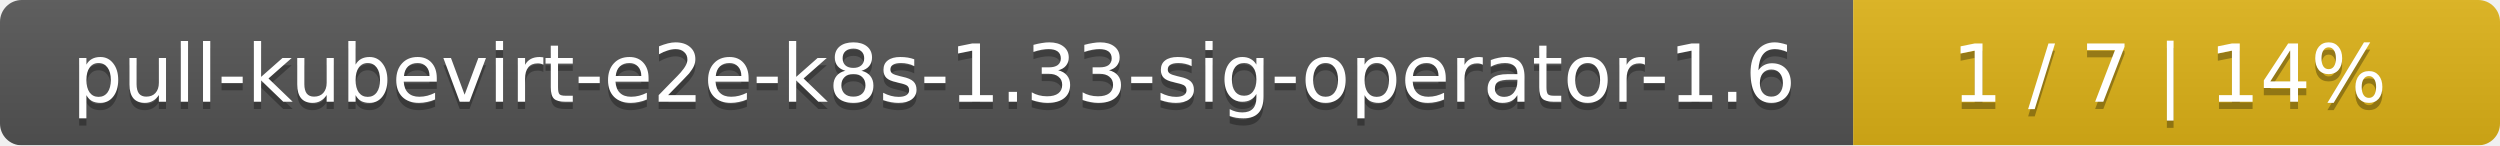
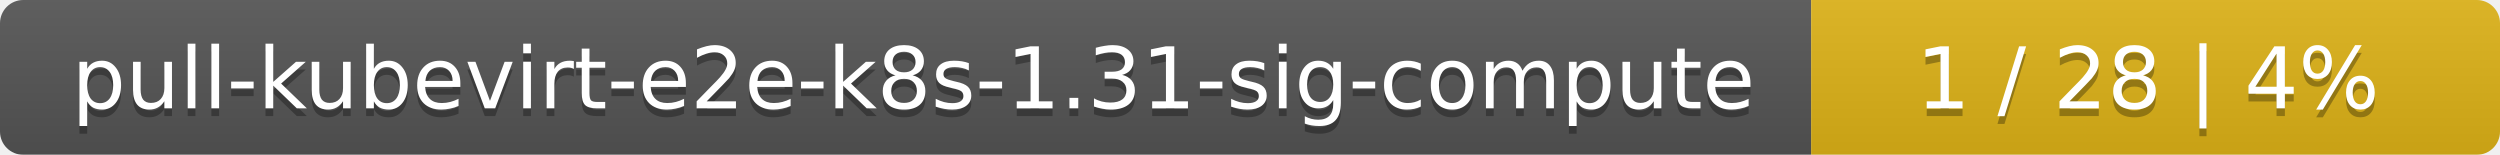
- <svg xmlns="http://www.w3.org/2000/svg" width="344" height="20">
+ <svg xmlns="http://www.w3.org/2000/svg" width="323" height="20">
  <linearGradient id="smooth" x2="0" y2="100%">
    <stop offset="0" stop-color="#bbb" stop-opacity=".1" />
    <stop offset="1" stop-opacity=".1" />
  </linearGradient>
  <mask id="round">
-     <rect width="344" height="20" rx="3" fill="#fff" />
+     <rect width="323" height="20" rx="3" fill="#fff" />
  </mask>
  <g mask="url(#round)">
-     <rect width="255" height="20" fill="#555" />
-     <rect x="255" width="89" height="20" fill="#dfb317" />
-     <rect width="344" height="20" fill="url(#smooth)" />
+     <rect width="234" height="20" fill="#555" />
+     <rect x="234" width="89" height="20" fill="#dfb317" />
+     <rect width="323" height="20" fill="url(#smooth)" />
  </g>
  <g fill="#fff" text-anchor="middle" font-family="DejaVu Sans,Verdana,Geneva,sans-serif" font-size="11">
-     <text x="128.5" y="15" fill="#010101" fill-opacity=".3">pull-kubevirt-e2e-k8s-1.33-sig-operator-1.6</text>
-     <text x="128.5" y="14">pull-kubevirt-e2e-k8s-1.33-sig-operator-1.6</text>
-     <text x="298.5" y="15" fill="#010101" fill-opacity=".3">1 / 7    |    14%</text>
-     <text x="298.5" y="14">1 / 7    |    14%</text>
+     <text x="118" y="15" fill="#010101" fill-opacity=".3">pull-kubevirt-e2e-k8s-1.31-sig-compute</text>
+     <text x="118" y="14">pull-kubevirt-e2e-k8s-1.31-sig-compute</text>
+     <text x="277.5" y="15" fill="#010101" fill-opacity=".3">1 / 28    |    4%</text>
+     <text x="277.5" y="14">1 / 28    |    4%</text>
  </g>
</svg>
